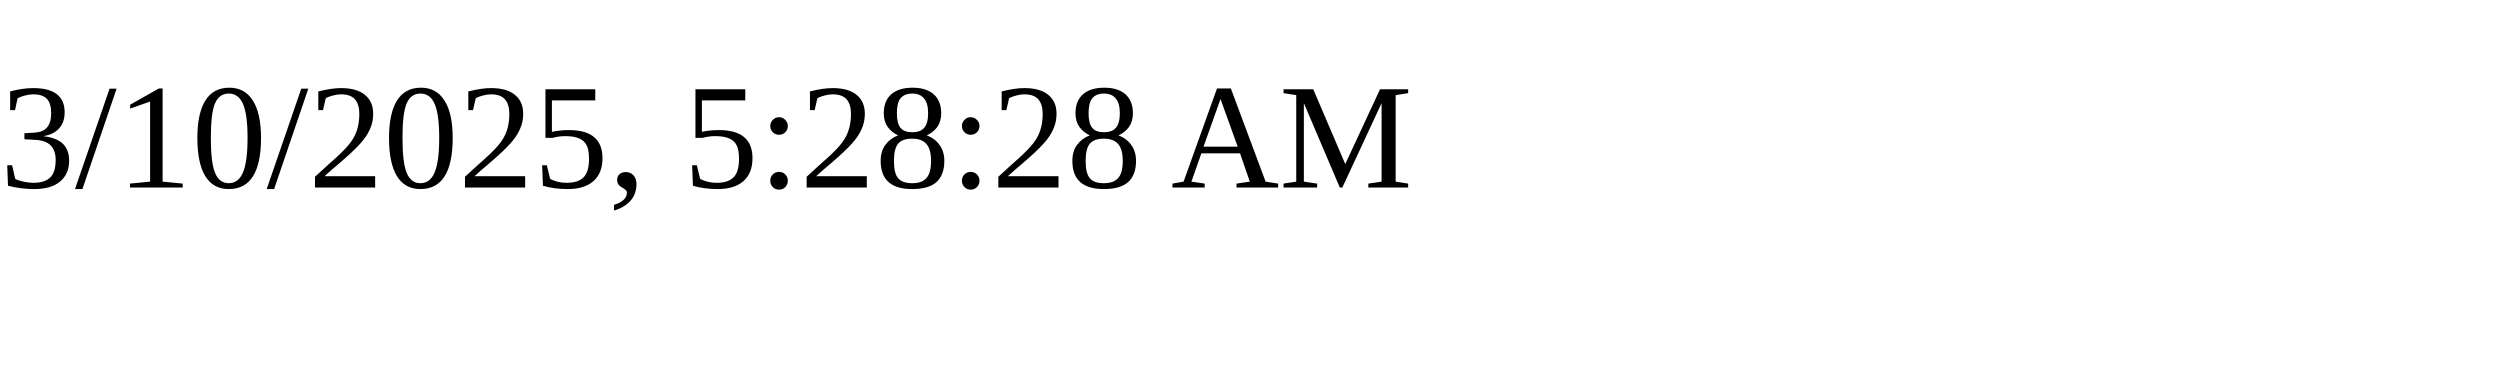
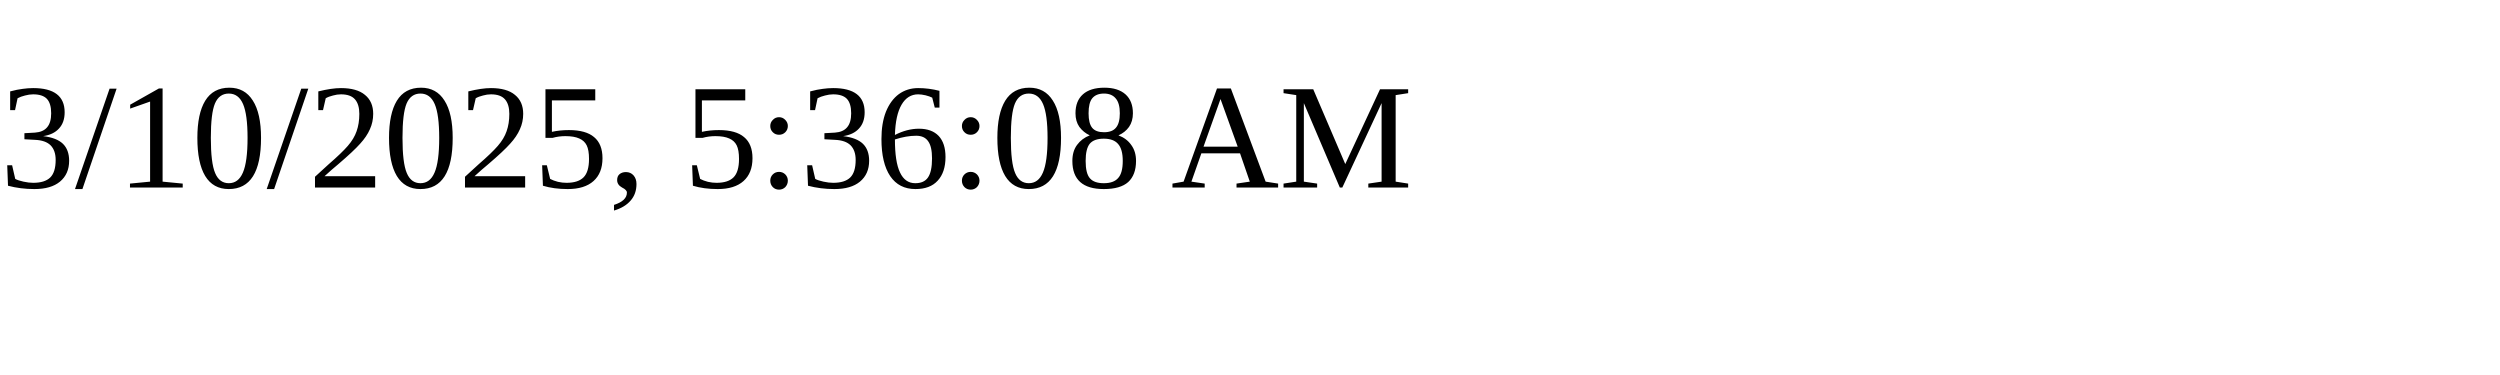
<svg xmlns="http://www.w3.org/2000/svg" height="30" width="200">
-   <text x="0" y="15">3/10/2025, 5:28:28 AM</text>
+   <text x="0" y="15">3/10/2025, 5:36:08 AM</text>
</svg>
